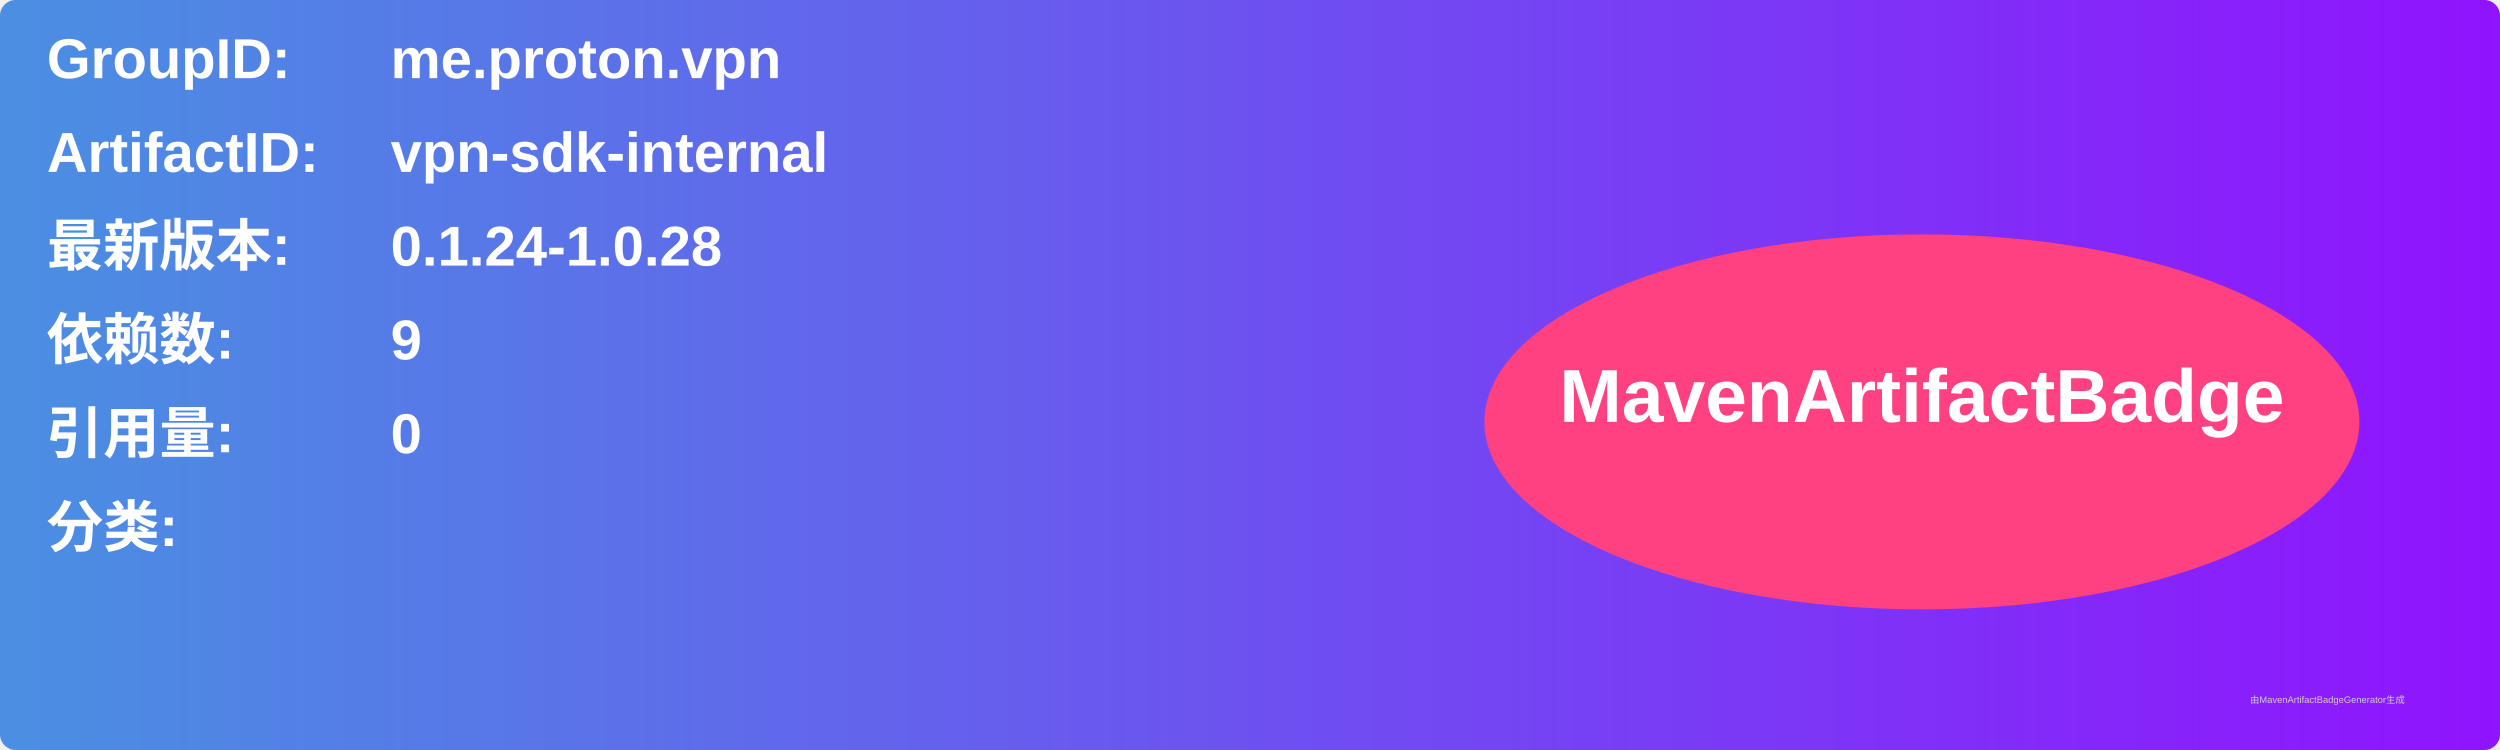
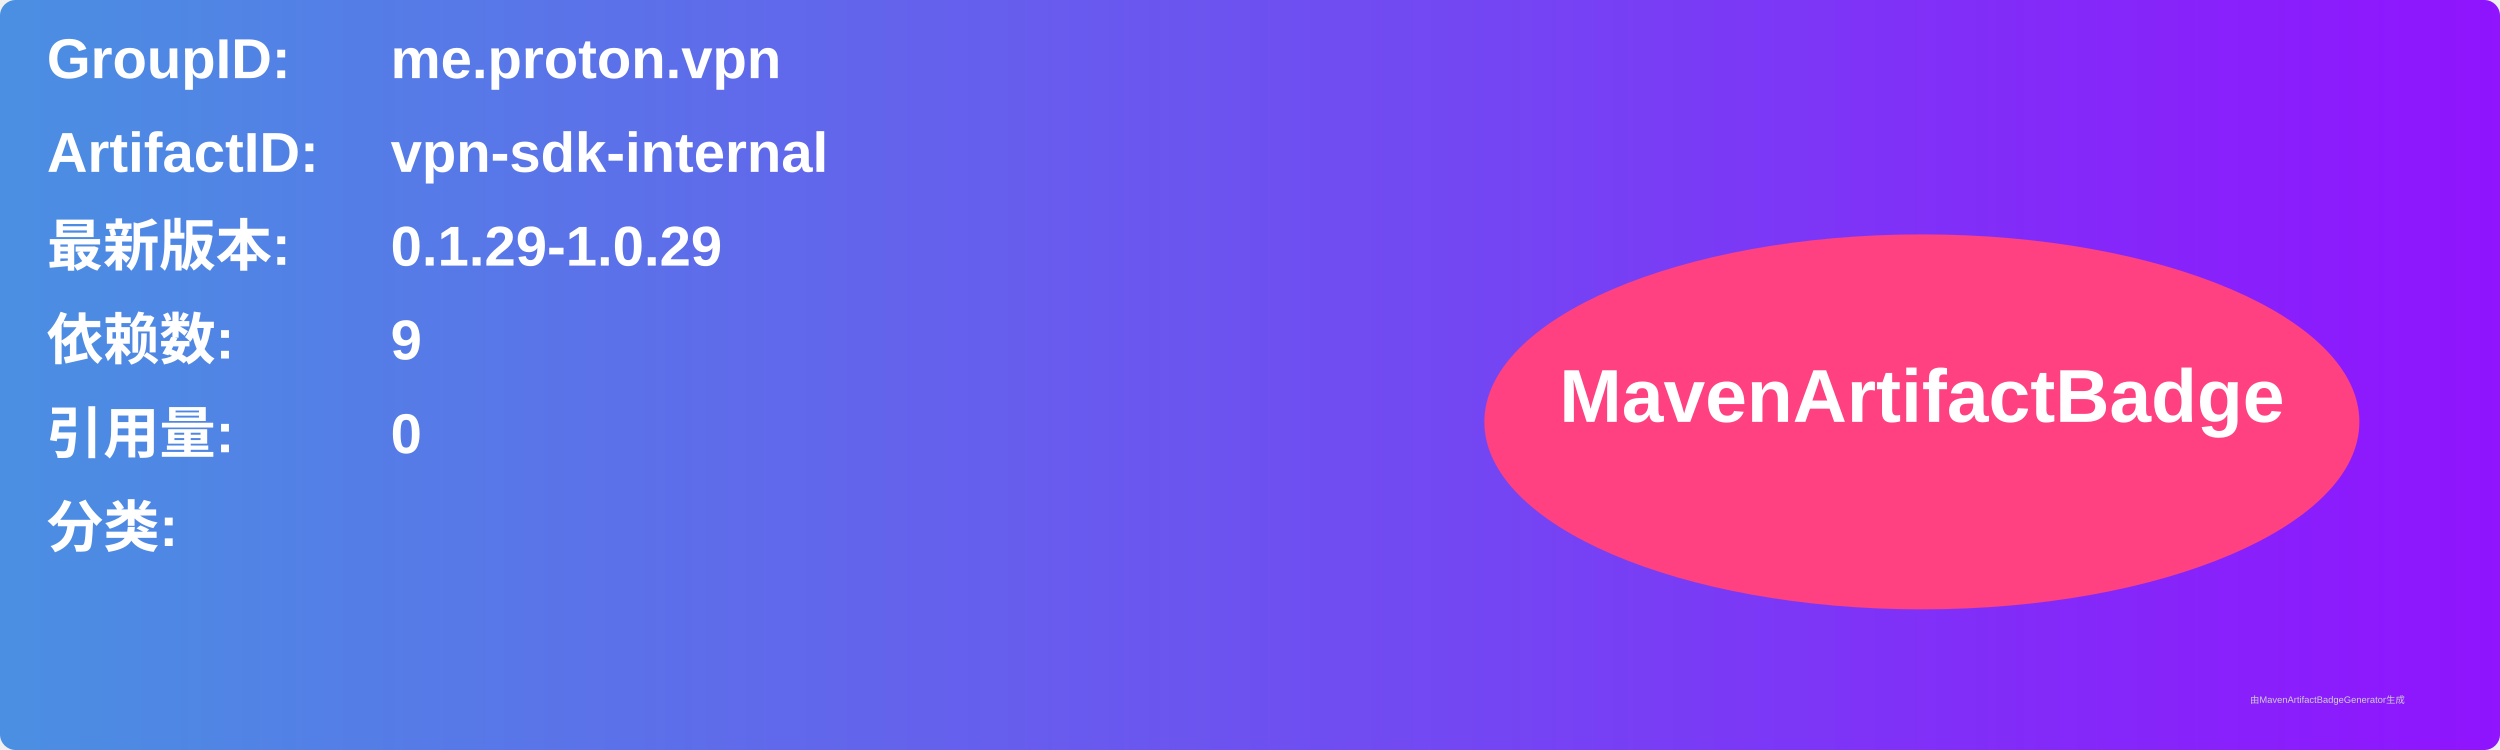
<svg xmlns="http://www.w3.org/2000/svg" width="800" height="240" viewBox="0 0 800 240">
  <linearGradient id="grad" x1="0%" y1="0%" x2="100%" y2="0%">
    <stop offset="0%" stop-color="#4a90e2" />
    <stop offset="100%" stop-color="#9013fe" />
  </linearGradient>
  <rect width="100%" height="100%" rx="5" ry="5" fill="url(#grad)" />
  <g transform="translate(15, 15)">
    <text x="0" y="10" font-family="Arial" font-size="18" fill="white" font-weight="bold" width="260">GroupID:</text>
    <text x="110" y="10" font-family="Arial" font-size="18" fill="white" font-weight="bold" width="460">me.proton.vpn</text>
    <text x="0" y="40" font-family="Arial" font-size="18" fill="white" font-weight="bold" width="260">ArtifactID:</text>
    <text x="110" y="40" font-family="Arial" font-size="18" fill="white" font-weight="bold" width="460">vpn-sdk-internal</text>
    <text x="0" y="70" font-family="Arial" font-size="18" fill="white" font-weight="bold">最新版本:</text>
    <text x="110" y="70" font-family="Arial" font-size="18" fill="white" font-weight="bold">
-       <tspan font-weight="bold">0.1.24-1.0.28</tspan>
+       <tspan font-weight="bold">0.1.29-1.0.29</tspan>
    </text>
    <text x="0" y="100" font-family="Arial" font-size="18" fill="white" font-weight="bold">依赖数: </text>
    <text x="110" y="100" font-family="Arial" font-size="18" fill="white">
      <tspan font-weight="bold">9</tspan>
    </text>
    <text x="0" y="130" font-family="Arial" font-size="18" fill="white" font-weight="bold">引用量: </text>
    <text x="110" y="130" font-family="Arial" font-size="18" fill="white">
      <tspan font-weight="bold">0</tspan>
    </text>
    <text x="0" y="160" font-family="Arial" font-size="18" fill="white" font-weight="bold">分类:</text>
    <text x="10" y="190" font-family="Arial" font-size="10" fill="white">
      <tspan font-weight="bold" />
    </text>
    <ellipse cx="600" cy="120" rx="140" ry="60" fill="#ff4081" />
    <text x="600" y="120" text-anchor="middle" font-family="Arial" font-size="24" fill="white" font-weight="bold">MavenArtifactBadge</text>
  </g>
  <text x="720" y="225" font-family="Arial" font-size="3" fill="#d0d0d0">由MavenArtifactBadgeGenerator生成</text>
</svg>
